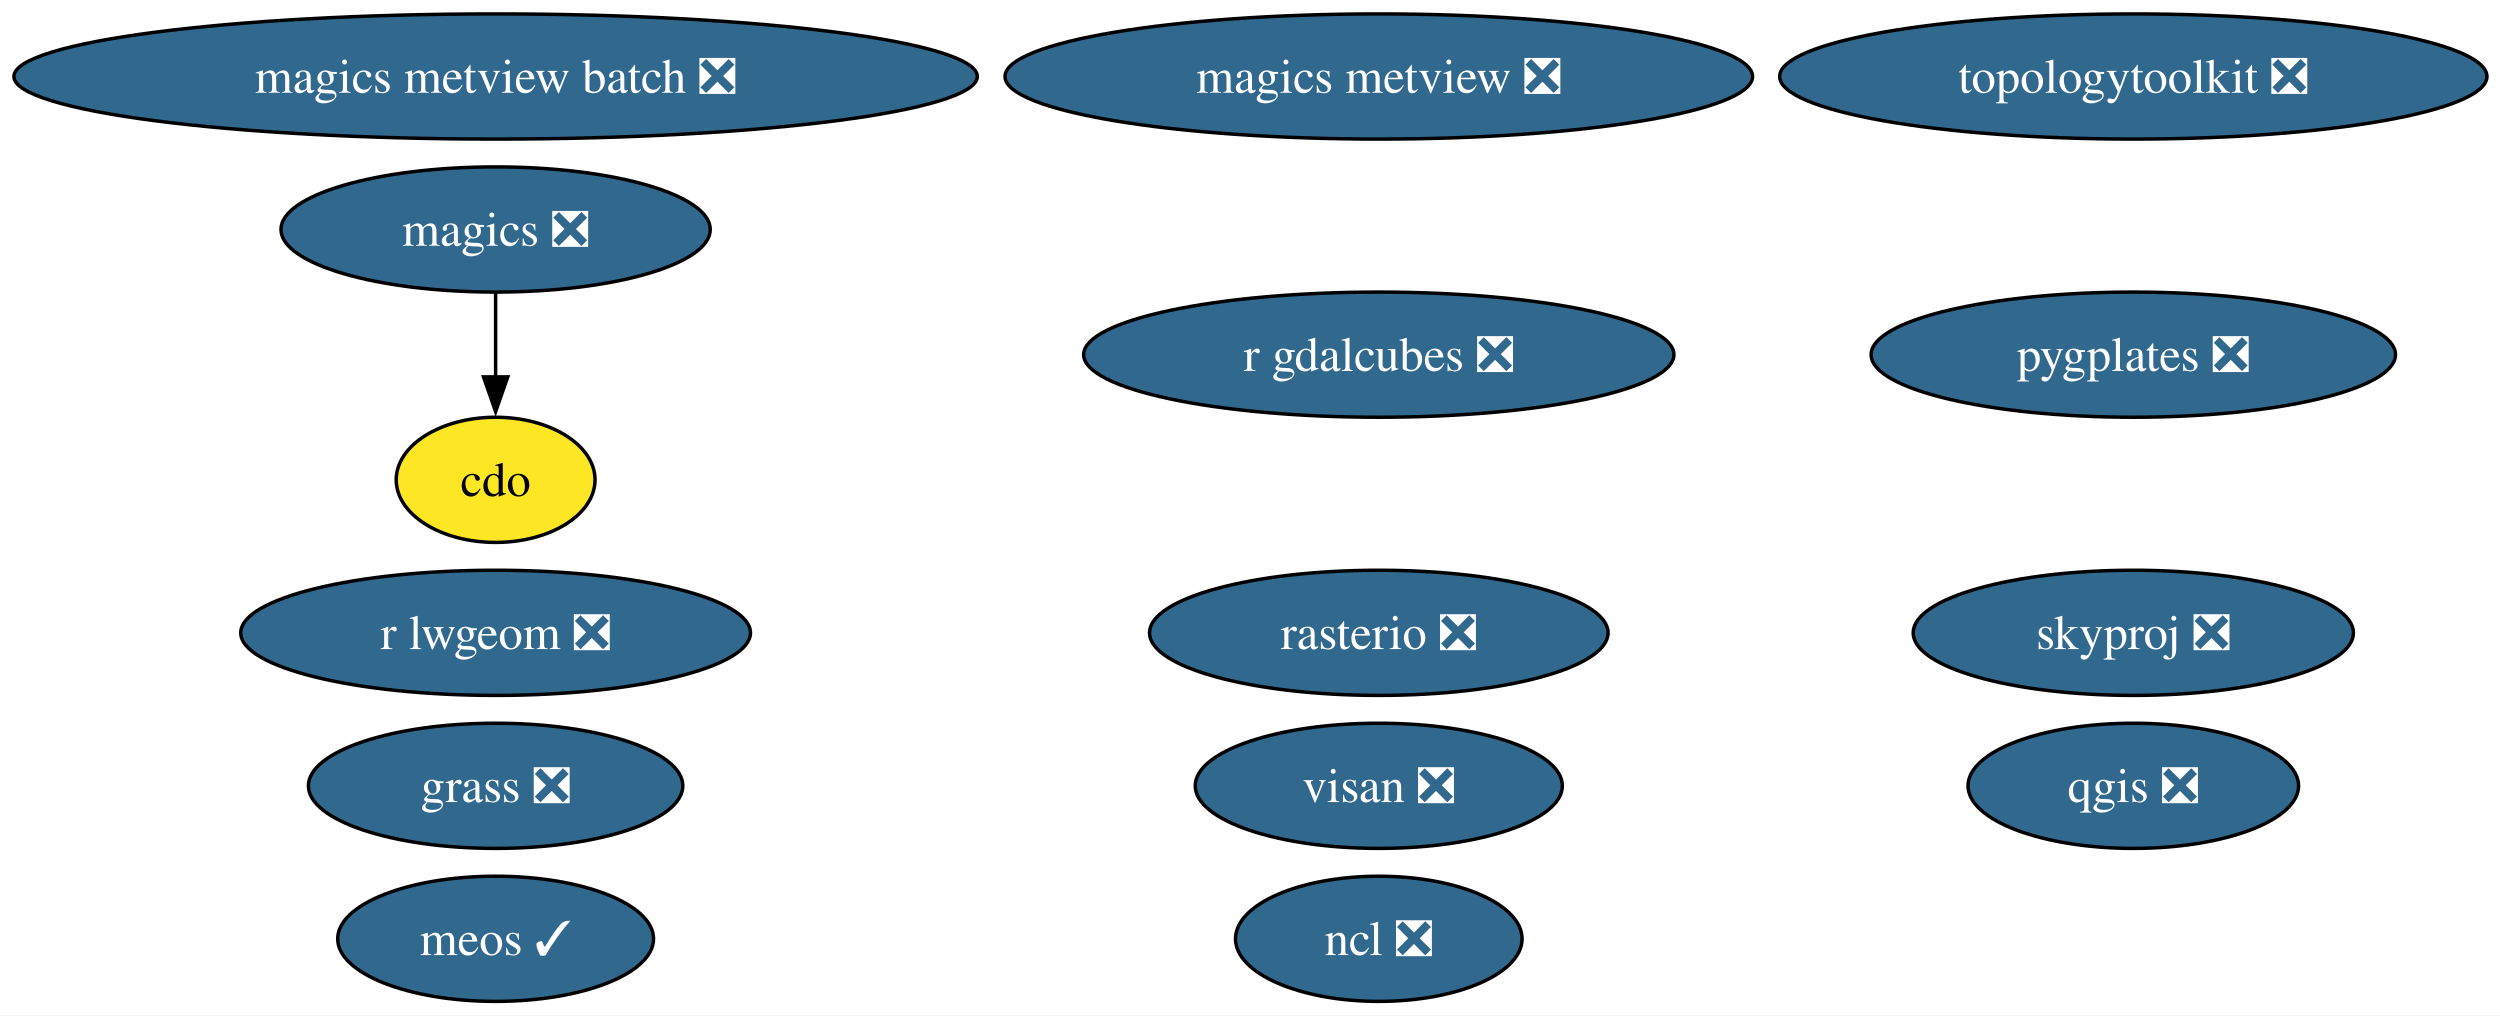
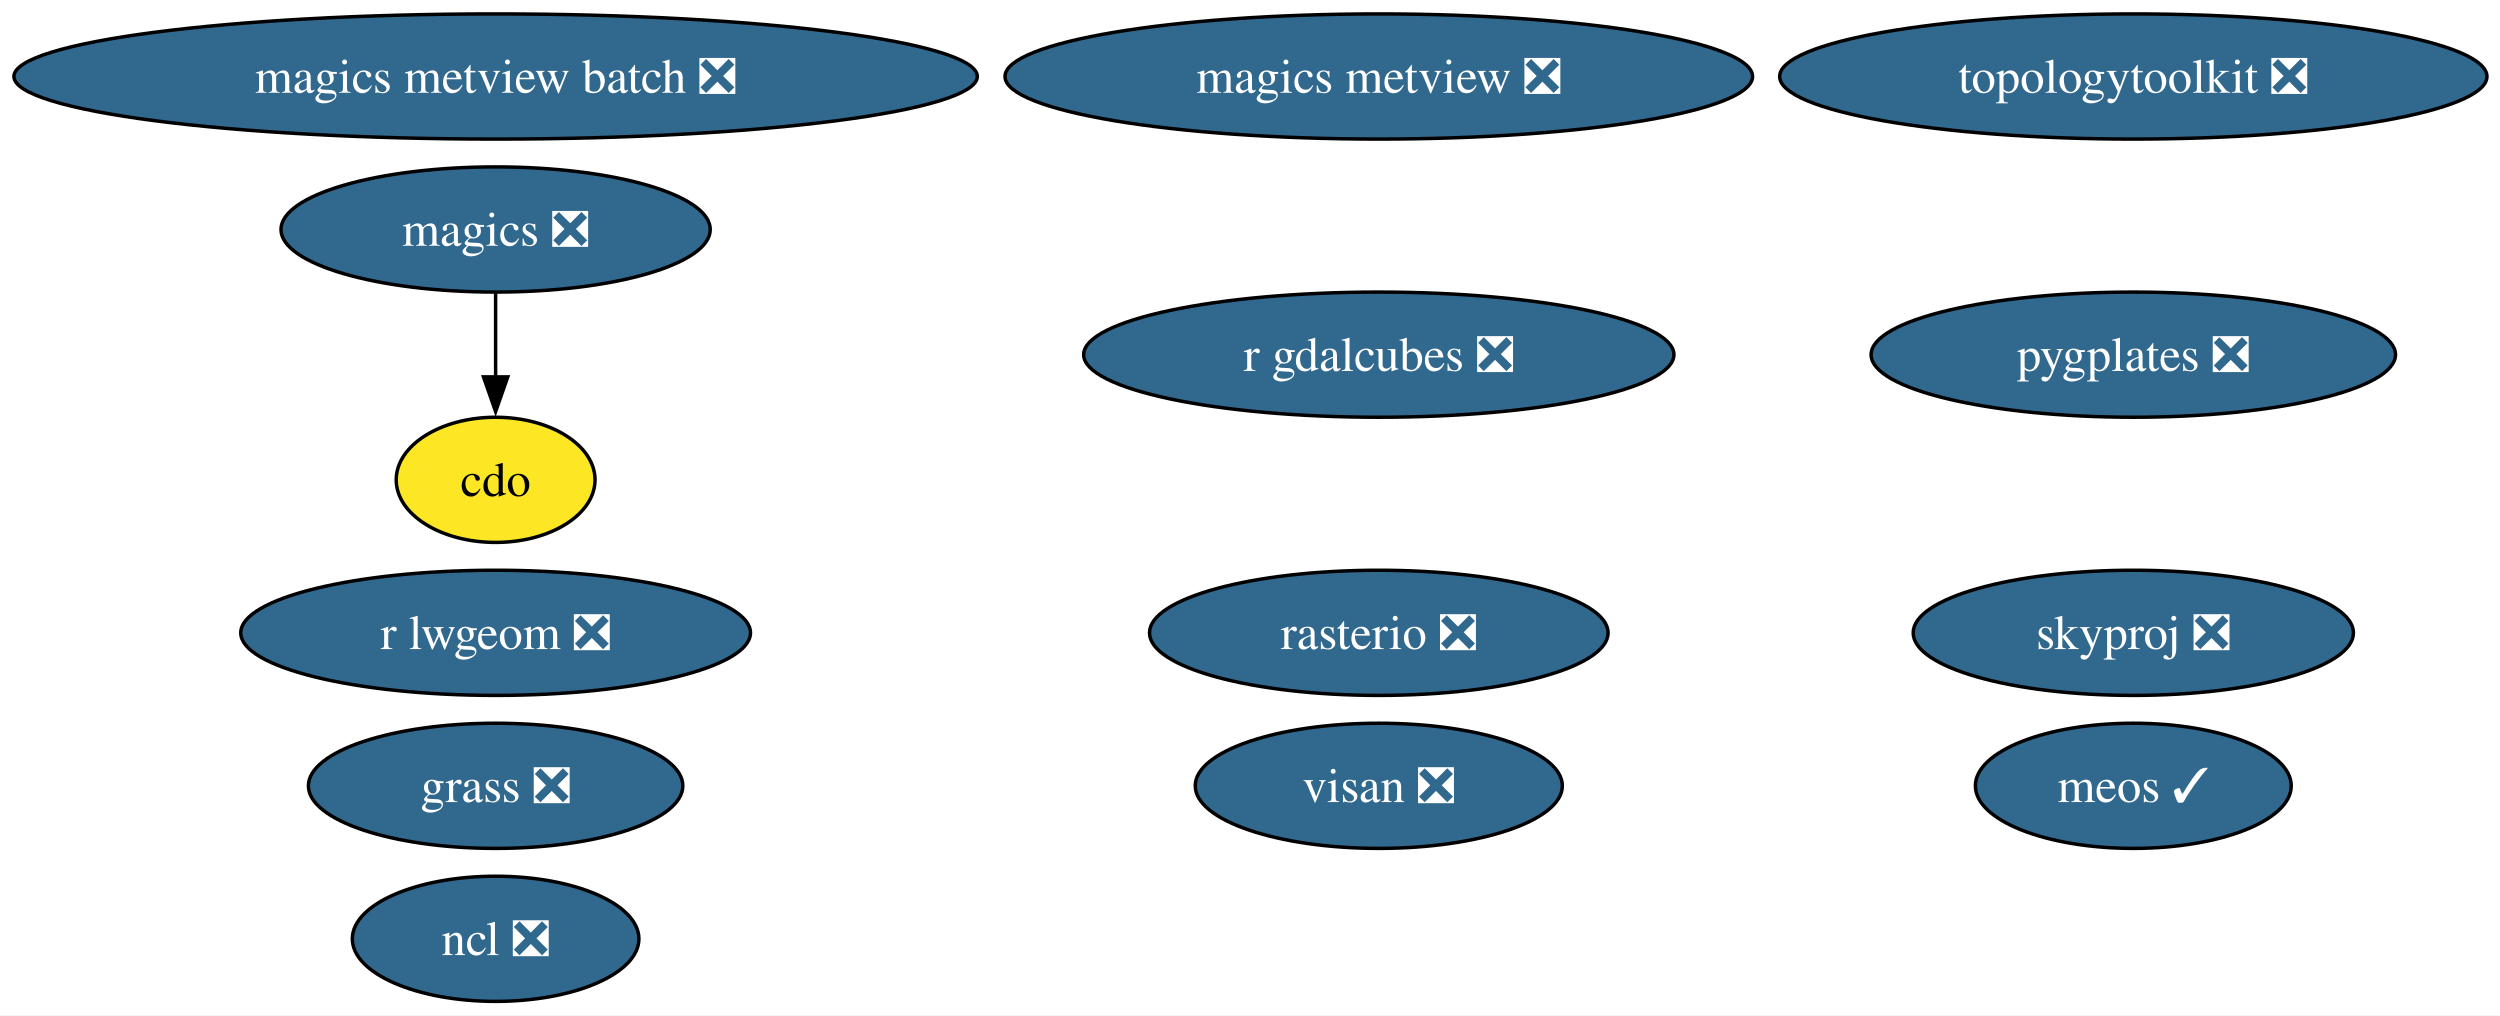
<svg xmlns="http://www.w3.org/2000/svg" xmlns:xlink="http://www.w3.org/1999/xlink" width="719pt" height="292pt" viewBox="0.00 0.00 719.00 292.00">
  <g id="graph0" class="graph" transform="scale(1 1) rotate(0) translate(4 288)">
    <polygon fill="white" stroke="none" points="-4,4 -4,-288 715.26,-288 715.26,4 -4,4" />
    <g id="node1" class="node">
      <g id="a_node1">
        <a xlink:href="https://github.com/conda-forge/cdo-feedstock" xlink:title="cdo">
          <ellipse fill="#fde725" stroke="black" cx="138.54" cy="-150" rx="28.59" ry="18" />
          <text xml:space="preserve" text-anchor="middle" x="138.54" y="-145.32" font-family="Times,serif" font-size="14.00">cdo</text>
        </a>
      </g>
    </g>
    <g id="node2" class="node">
      <g id="a_node2">
        <a xlink:href="https://github.com/conda-forge/magics-feedstock/pull/147" xlink:title="magics ❎">
          <ellipse fill="#31688e" stroke="black" cx="138.54" cy="-222" rx="61.73" ry="18" />
          <text xml:space="preserve" text-anchor="middle" x="138.54" y="-217.32" font-family="Times,serif" font-size="14.00" fill="white">magics ❎</text>
        </a>
      </g>
    </g>
    <g id="edge1" class="edge">
      <path fill="none" stroke="black" d="M138.54,-203.7C138.54,-196.41 138.54,-187.73 138.54,-179.54" />
      <polygon fill="black" stroke="black" points="142.04,-179.62 138.54,-169.62 135.04,-179.62 142.04,-179.62" />
    </g>
    <g id="node3" class="node">
      <g id="a_node3">
        <a xlink:href="https://github.com/conda-forge/ncl-feedstock/pull/170" xlink:title="ncl ❎">
-           <ellipse fill="#31688e" stroke="black" cx="392.54" cy="-18" rx="41.21" ry="18" />
-           <text xml:space="preserve" text-anchor="middle" x="392.54" y="-13.32" font-family="Times,serif" font-size="14.00" fill="white">ncl ❎</text>
+           <ellipse fill="#31688e" stroke="black" cx="138.54" cy="-18" rx="41.21" ry="18" />
+           <text xml:space="preserve" text-anchor="middle" x="138.54" y="-13.32" font-family="Times,serif" font-size="14.00" fill="white">ncl ❎</text>
        </a>
      </g>
    </g>
    <g id="node4" class="node">
      <g id="a_node4">
-         <a xlink:href="https://github.com/conda-forge/qgis-feedstock/pull/582" xlink:title="qgis ❎">
-           <ellipse fill="#31688e" stroke="black" cx="609.54" cy="-62" rx="47.53" ry="18" />
-           <text xml:space="preserve" text-anchor="middle" x="609.54" y="-57.33" font-family="Times,serif" font-size="14.00" fill="white">qgis ❎</text>
-         </a>
-       </g>
-     </g>
-     <g id="node5" class="node">
-       <g id="a_node5">
        <a xlink:href="https://github.com/conda-forge/rasterio-feedstock/pull/340" xlink:title="rasterio ❎">
          <ellipse fill="#31688e" stroke="black" cx="392.54" cy="-106" rx="65.94" ry="18" />
          <text xml:space="preserve" text-anchor="middle" x="392.54" y="-101.33" font-family="Times,serif" font-size="14.00" fill="white">rasterio ❎</text>
        </a>
      </g>
    </g>
-     <g id="node6" class="node">
-       <g id="a_node6">
+     <g id="node5" class="node">
+       <g id="a_node5">
        <a xlink:href="https://github.com/conda-forge/r-lwgeom-feedstock/pull/71" xlink:title="r lwgeom ❎">
          <ellipse fill="#31688e" stroke="black" cx="138.54" cy="-106" rx="73.3" ry="18" />
          <text xml:space="preserve" text-anchor="middle" x="138.54" y="-101.33" font-family="Times,serif" font-size="14.00" fill="white">r lwgeom ❎</text>
        </a>
      </g>
    </g>
-     <g id="node7" class="node">
-       <g id="a_node7">
+     <g id="node6" class="node">
+       <g id="a_node6">
        <a xlink:href="https://github.com/conda-forge/topologytoolkit-feedstock/pull/96" xlink:title="topologytoolkit ❎">
          <ellipse fill="#31688e" stroke="black" cx="609.54" cy="-266" rx="101.71" ry="18" />
          <text xml:space="preserve" text-anchor="middle" x="609.54" y="-261.32" font-family="Times,serif" font-size="14.00" fill="white">topologytoolkit ❎</text>
        </a>
      </g>
    </g>
-     <g id="node8" class="node">
-       <g id="a_node8">
+     <g id="node7" class="node">
+       <g id="a_node7">
        <a xlink:href="https://github.com/conda-forge/magics-metview-feedstock/pull/88" xlink:title="magics metview ❎">
          <ellipse fill="#31688e" stroke="black" cx="392.54" cy="-266" rx="107.5" ry="18" />
          <text xml:space="preserve" text-anchor="middle" x="392.54" y="-261.32" font-family="Times,serif" font-size="14.00" fill="white">magics metview ❎</text>
        </a>
      </g>
    </g>
-     <g id="node9" class="node">
-       <g id="a_node9">
+     <g id="node8" class="node">
+       <g id="a_node8">
        <a xlink:href="https://github.com/conda-forge/magics-metview-batch-feedstock/pull/78" xlink:title="magics metview batch ❎">
          <ellipse fill="#31688e" stroke="black" cx="138.54" cy="-266" rx="138.54" ry="18" />
          <text xml:space="preserve" text-anchor="middle" x="138.54" y="-261.32" font-family="Times,serif" font-size="14.00" fill="white">magics metview batch ❎</text>
        </a>
      </g>
    </g>
-     <g id="node10" class="node">
-       <g id="a_node10">
+     <g id="node9" class="node">
+       <g id="a_node9">
        <a xlink:href="https://github.com/conda-forge/r-gdalcubes-feedstock/pull/79" xlink:title="r gdalcubes ❎">
          <ellipse fill="#31688e" stroke="black" cx="392.54" cy="-186" rx="84.88" ry="18" />
          <text xml:space="preserve" text-anchor="middle" x="392.54" y="-181.32" font-family="Times,serif" font-size="14.00" fill="white">r gdalcubes ❎</text>
        </a>
      </g>
    </g>
-     <g id="node11" class="node">
-       <g id="a_node11">
+     <g id="node10" class="node">
+       <g id="a_node10">
        <a xlink:href="https://github.com/conda-forge/visan-feedstock/pull/36" xlink:title="visan ❎">
          <ellipse fill="#31688e" stroke="black" cx="392.54" cy="-62" rx="52.79" ry="18" />
          <text xml:space="preserve" text-anchor="middle" x="392.54" y="-57.33" font-family="Times,serif" font-size="14.00" fill="white">visan ❎</text>
        </a>
      </g>
    </g>
-     <g id="node12" class="node">
-       <g id="a_node12">
+     <g id="node11" class="node">
+       <g id="a_node11">
        <a xlink:href="https://github.com/conda-forge/skyproj-feedstock/pull/27" xlink:title="skyproj ❎">
          <ellipse fill="#31688e" stroke="black" cx="609.54" cy="-106" rx="63.31" ry="18" />
          <text xml:space="preserve" text-anchor="middle" x="609.54" y="-101.33" font-family="Times,serif" font-size="14.00" fill="white">skyproj ❎</text>
        </a>
      </g>
    </g>
-     <g id="node13" class="node">
-       <g id="a_node13">
+     <g id="node12" class="node">
+       <g id="a_node12">
        <a xlink:href="https://github.com/conda-forge/pygplates-feedstock/pull/48" xlink:title="pygplates ❎">
          <ellipse fill="#31688e" stroke="black" cx="609.54" cy="-186" rx="75.41" ry="18" />
          <text xml:space="preserve" text-anchor="middle" x="609.54" y="-181.32" font-family="Times,serif" font-size="14.00" fill="white">pygplates ❎</text>
        </a>
      </g>
    </g>
-     <g id="node14" class="node">
-       <g id="a_node14">
+     <g id="node13" class="node">
+       <g id="a_node13">
        <a xlink:href="https://github.com/conda-forge/meos-feedstock/pull/20" xlink:title="meos ✓">
-           <ellipse fill="#31688e" stroke="black" cx="138.54" cy="-18" rx="45.42" ry="18" />
-           <text xml:space="preserve" text-anchor="middle" x="138.54" y="-13.32" font-family="Times,serif" font-size="14.00" fill="white">meos ✓</text>
+           <ellipse fill="#31688e" stroke="black" cx="609.54" cy="-62" rx="45.42" ry="18" />
+           <text xml:space="preserve" text-anchor="middle" x="609.54" y="-57.33" font-family="Times,serif" font-size="14.00" fill="white">meos ✓</text>
        </a>
      </g>
    </g>
-     <g id="node15" class="node">
-       <g id="a_node15">
+     <g id="node14" class="node">
+       <g id="a_node14">
        <a xlink:href="https://github.com/conda-forge/grass-feedstock/pull/9" xlink:title="grass ❎">
          <ellipse fill="#31688e" stroke="black" cx="138.54" cy="-62" rx="53.84" ry="18" />
          <text xml:space="preserve" text-anchor="middle" x="138.54" y="-57.33" font-family="Times,serif" font-size="14.00" fill="white">grass ❎</text>
        </a>
      </g>
    </g>
  </g>
</svg>
